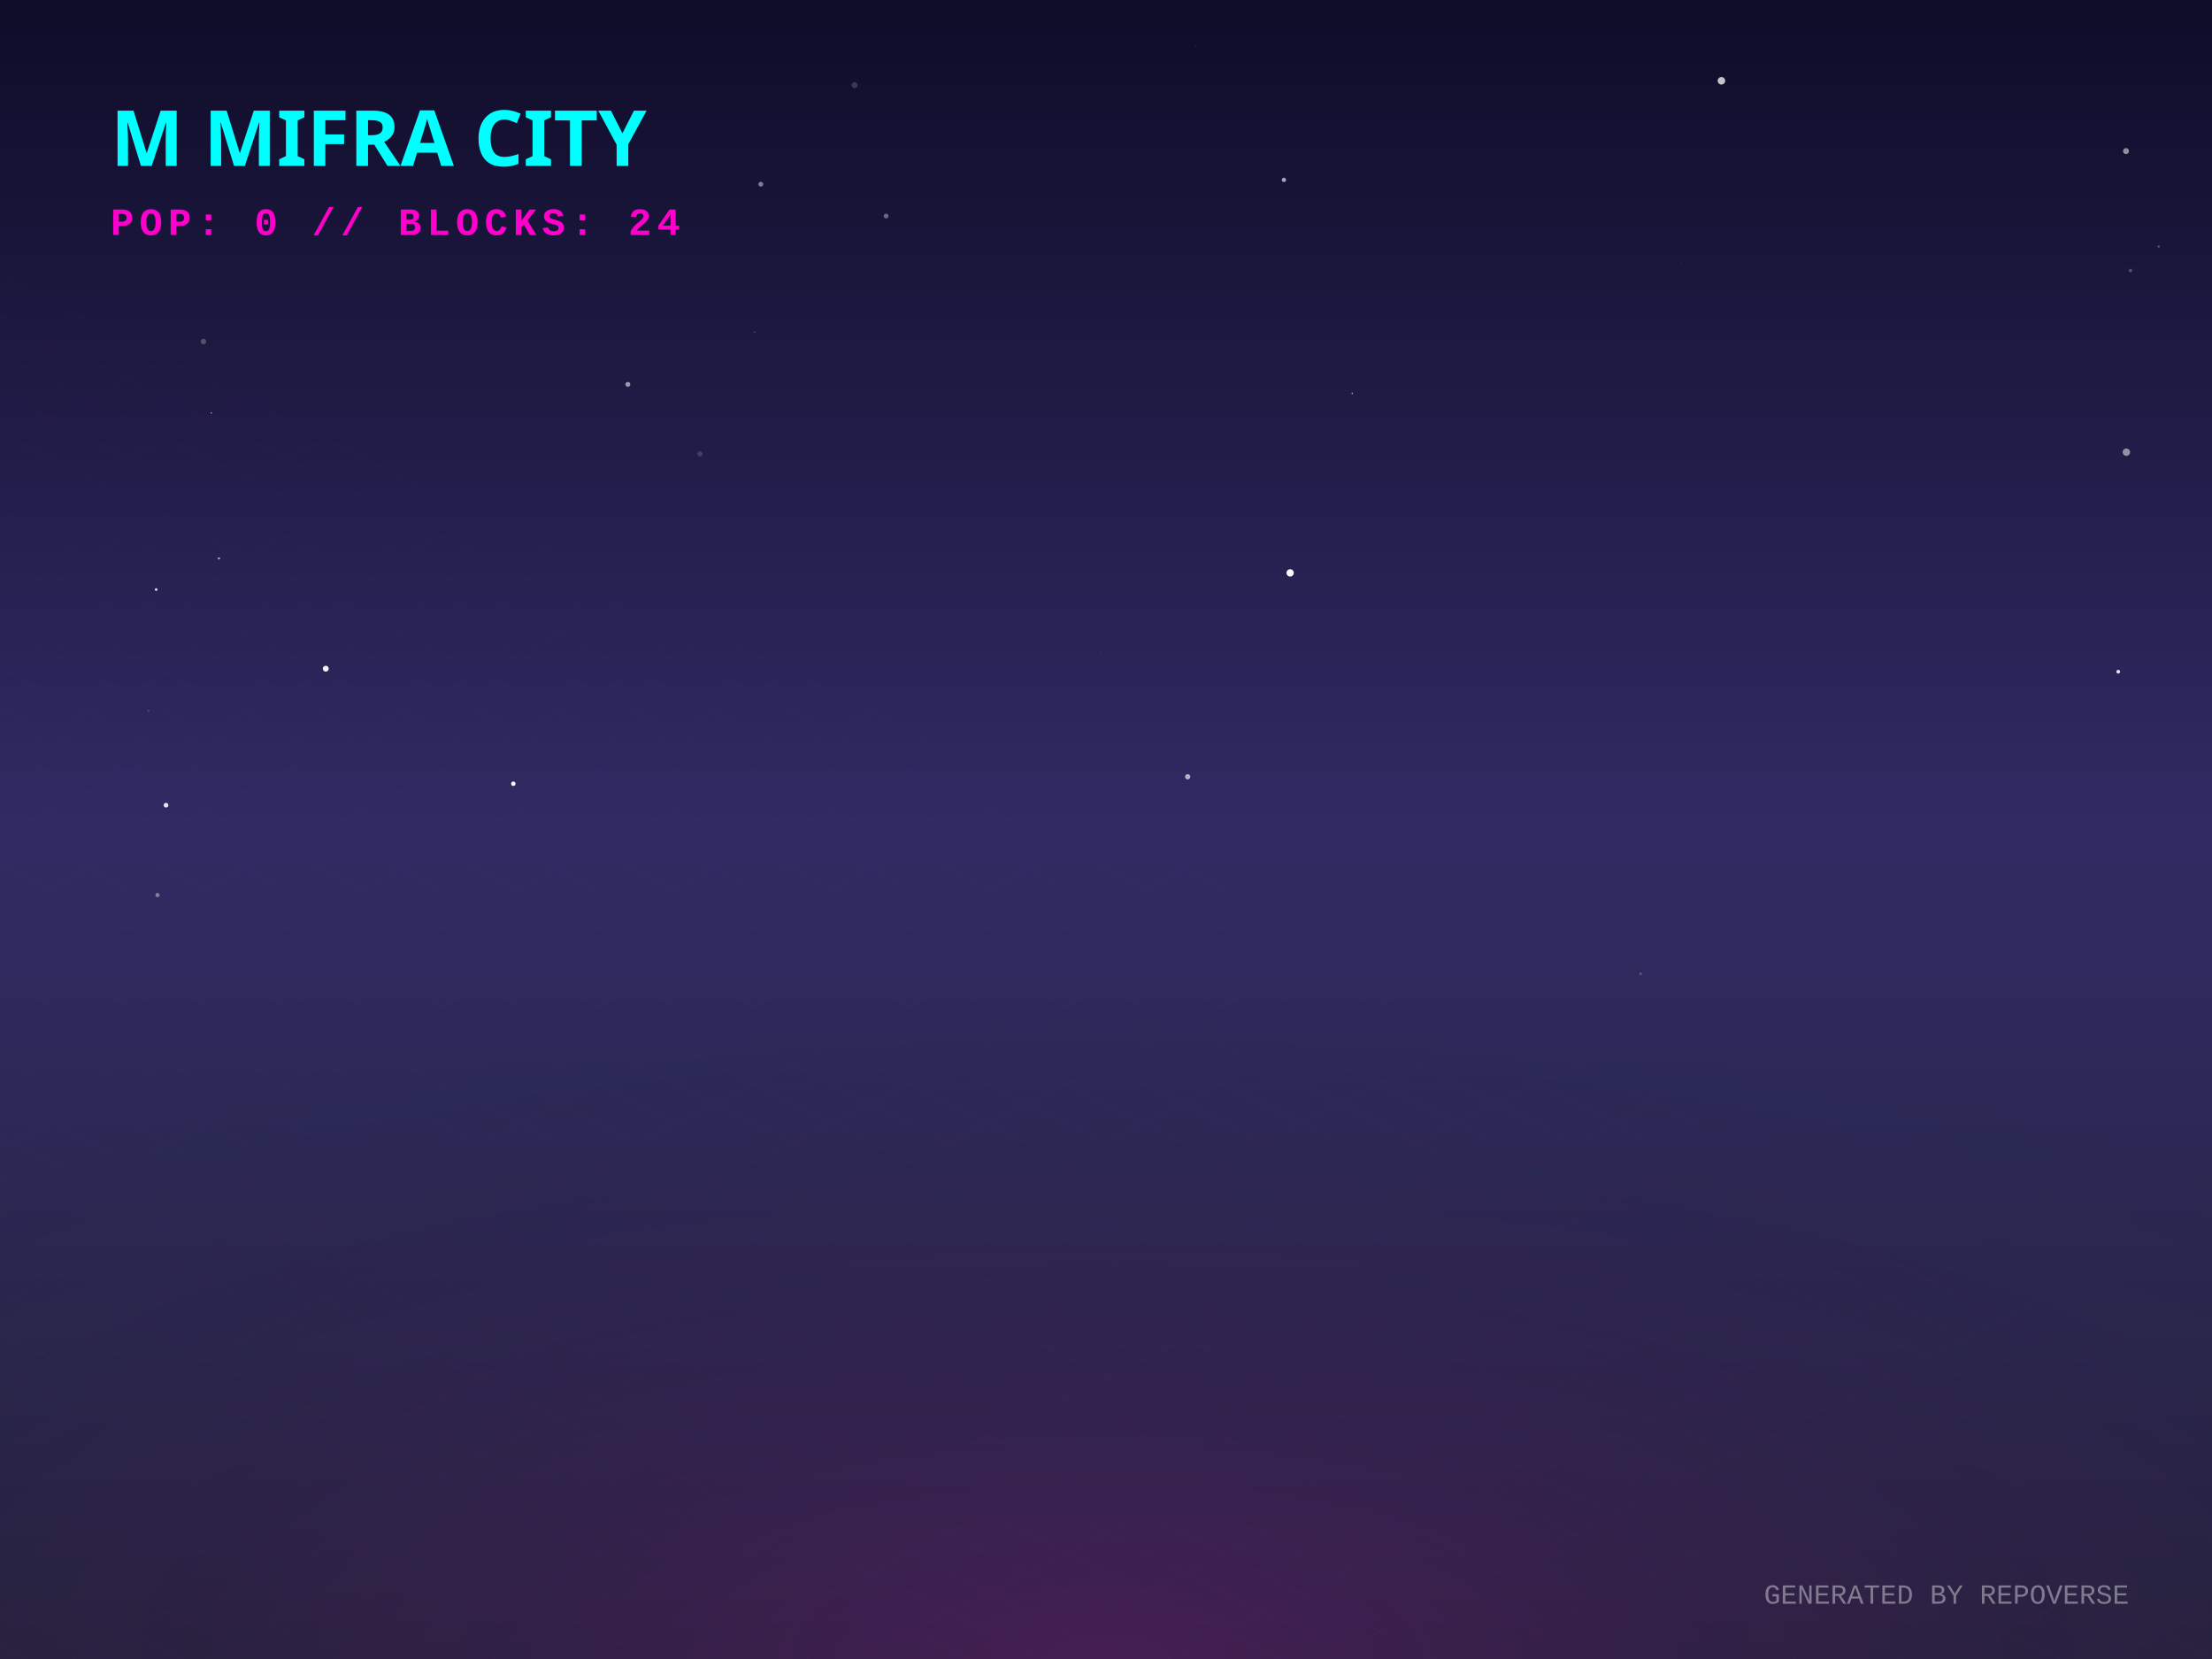
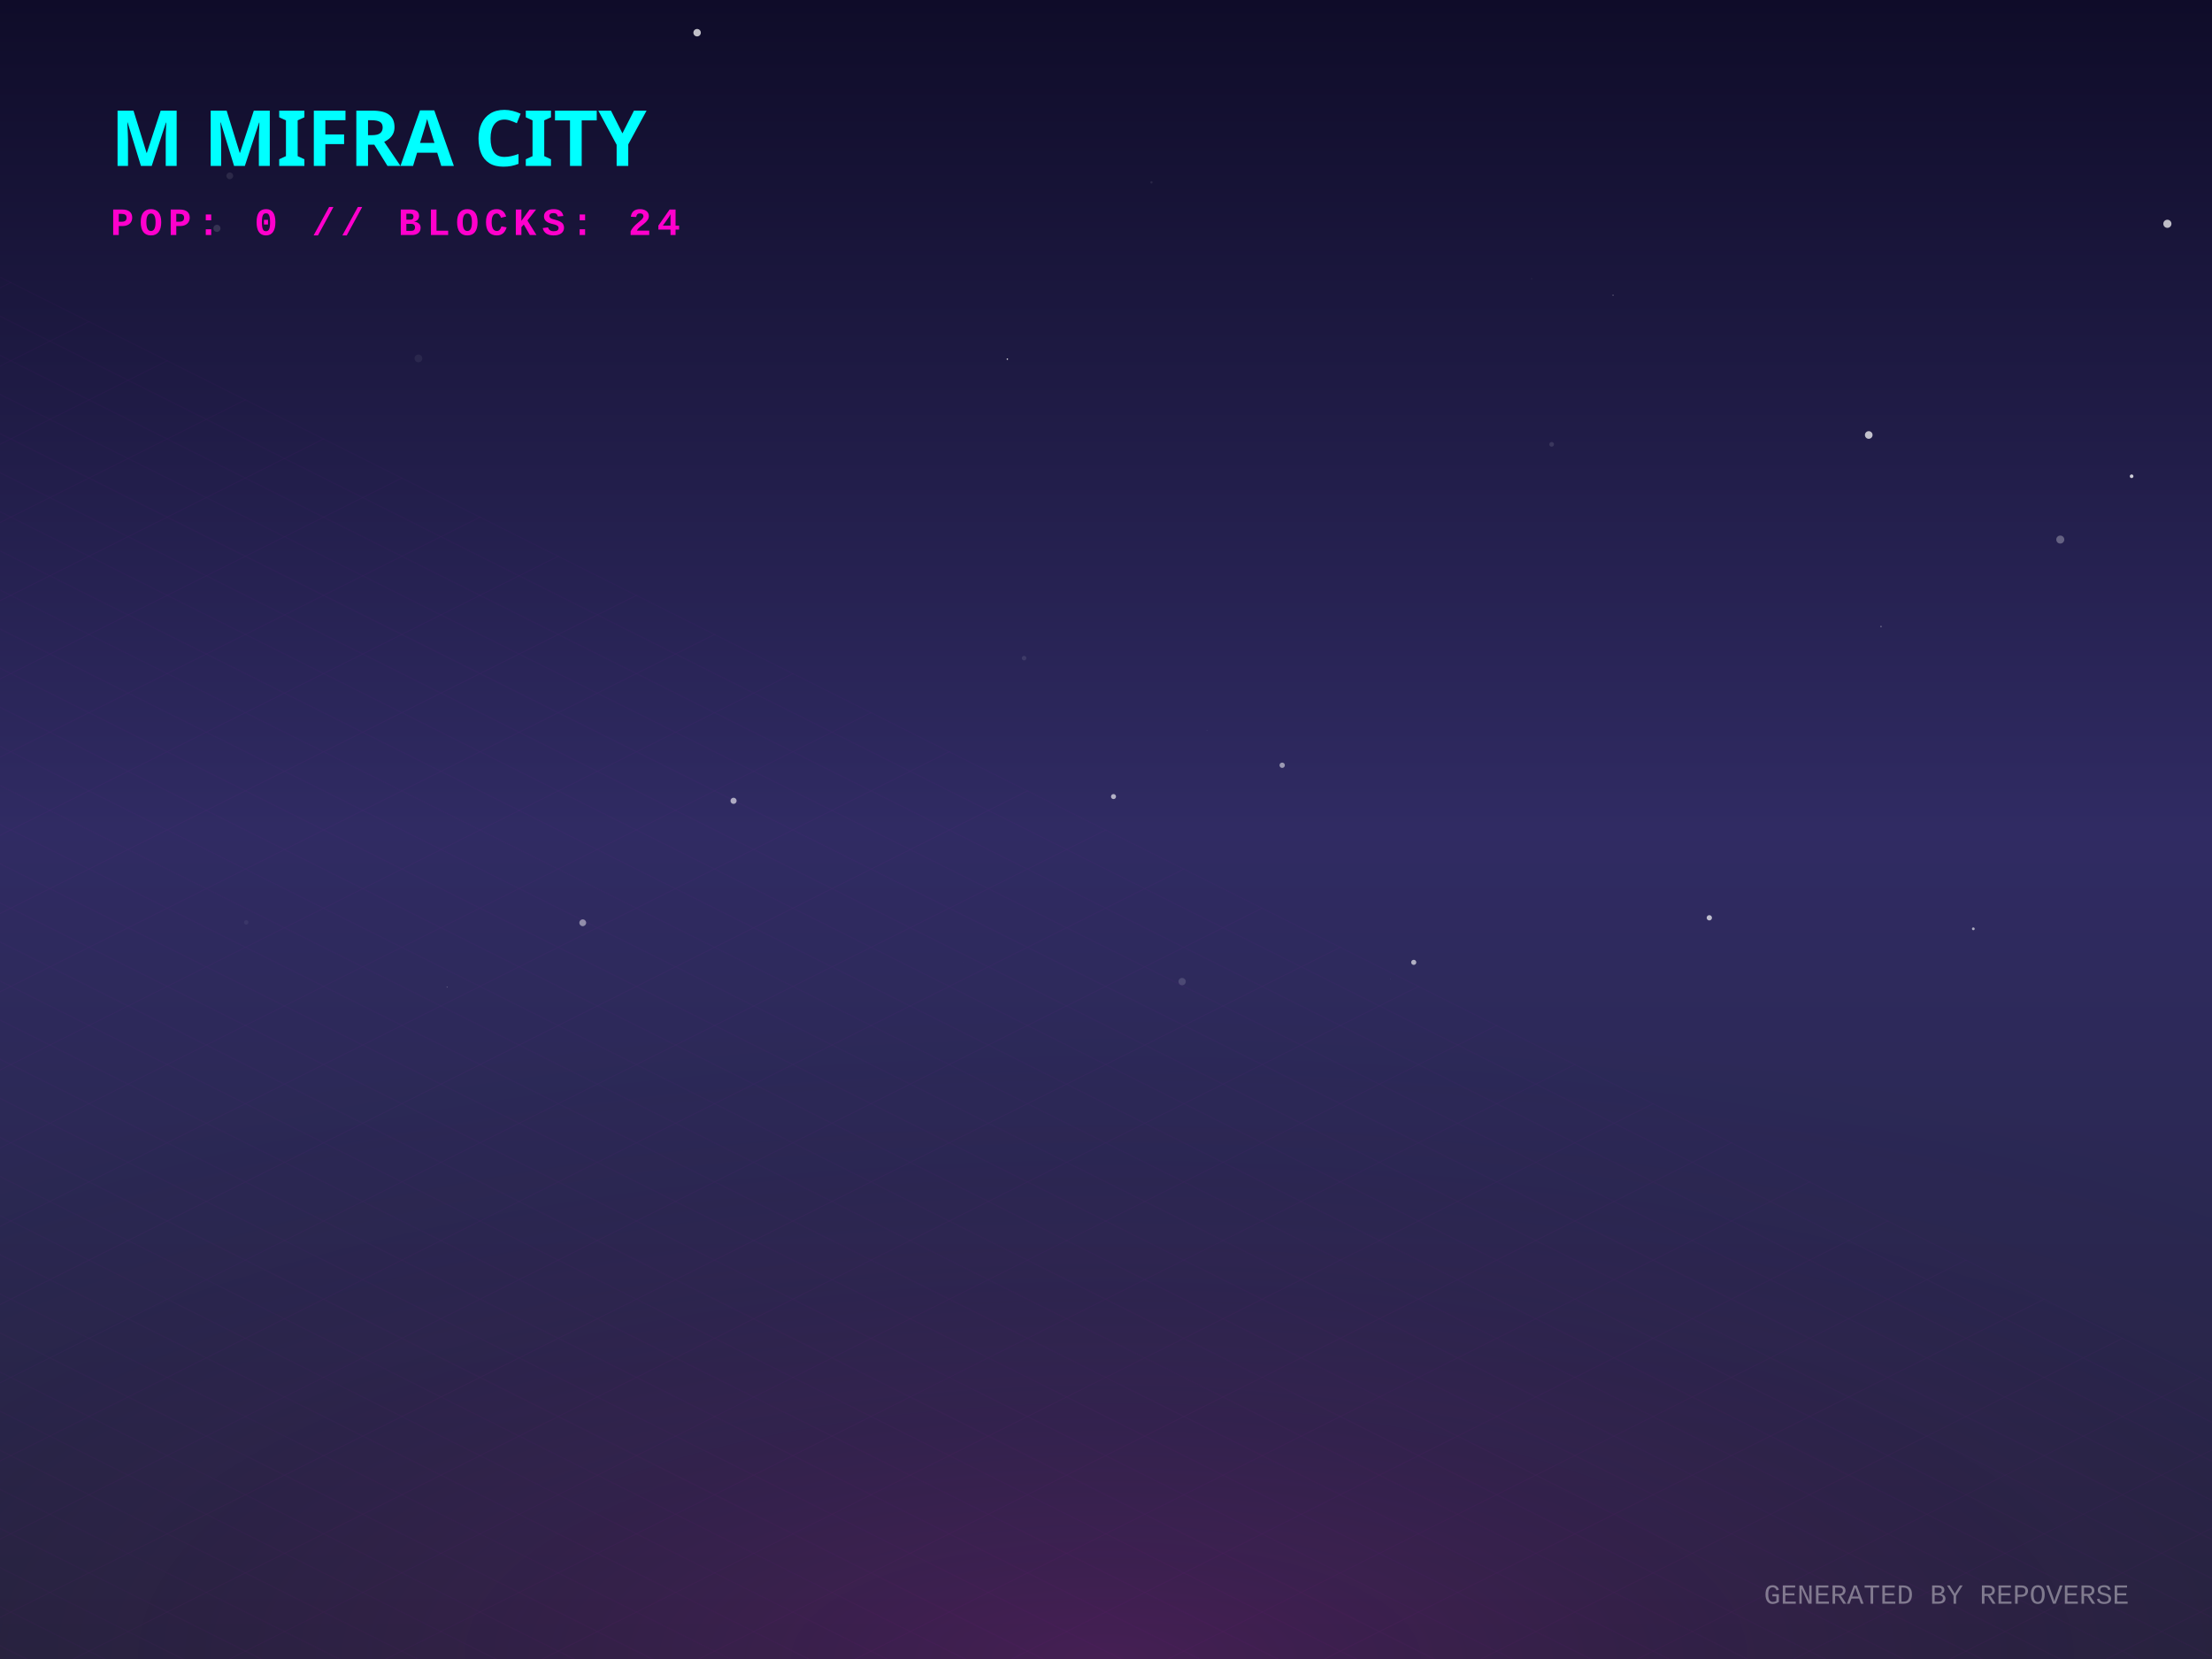
<svg xmlns="http://www.w3.org/2000/svg" width="800" height="600" viewBox="0 0 800 600">
  <defs>
    <linearGradient id="skyGradient" x1="0%" y1="0%" x2="0%" y2="100%">
      <stop offset="0%" stop-color="#0f0c29" />
      <stop offset="50%" stop-color="#302b63" />
      <stop offset="100%" stop-color="#24243e" />
    </linearGradient>
    <pattern id="gridPattern" width="40" height="20" patternUnits="userSpaceOnUse" patternTransform="rotate(0)">
      <path d="M 40 0 L 0 0 0 20" fill="none" stroke="magenta" stroke-width="0.5" opacity="0.2" />
    </pattern>
    <radialGradient id="floorGlow" cx="50%" cy="100%" r="80%">
      <stop offset="0%" stop-color="#ff00cc" stop-opacity="0.15" />
      <stop offset="100%" stop-color="transparent" />
    </radialGradient>
    <linearGradient id="gradLeft-happy" x1="0%" y1="0%" x2="100%" y2="100%">
      <stop offset="0%" stop-color="#FFD700" stop-opacity="0.8" />
      <stop offset="100%" stop-color="#050510" stop-opacity="0.9" />
    </linearGradient>
    <linearGradient id="gradRight-happy" x1="0%" y1="0%" x2="0%" y2="100%">
      <stop offset="0%" stop-color="#FFD700" stop-opacity="0.6" />
      <stop offset="100%" stop-color="#0b0b1a" stop-opacity="0.8" />
    </linearGradient>
    <linearGradient id="gradLeft-focused" x1="0%" y1="0%" x2="100%" y2="100%">
      <stop offset="0%" stop-color="#00FF94" stop-opacity="0.8" />
      <stop offset="100%" stop-color="#050510" stop-opacity="0.9" />
    </linearGradient>
    <linearGradient id="gradRight-focused" x1="0%" y1="0%" x2="0%" y2="100%">
      <stop offset="0%" stop-color="#00FF94" stop-opacity="0.6" />
      <stop offset="100%" stop-color="#0b0b1a" stop-opacity="0.8" />
    </linearGradient>
    <linearGradient id="gradLeft-calm" x1="0%" y1="0%" x2="100%" y2="100%">
      <stop offset="0%" stop-color="#00C2FF" stop-opacity="0.8" />
      <stop offset="100%" stop-color="#050510" stop-opacity="0.9" />
    </linearGradient>
    <linearGradient id="gradRight-calm" x1="0%" y1="0%" x2="0%" y2="100%">
      <stop offset="0%" stop-color="#00C2FF" stop-opacity="0.6" />
      <stop offset="100%" stop-color="#0b0b1a" stop-opacity="0.8" />
    </linearGradient>
    <linearGradient id="gradLeft-stressed" x1="0%" y1="0%" x2="100%" y2="100%">
      <stop offset="0%" stop-color="#FF2A6D" stop-opacity="0.8" />
      <stop offset="100%" stop-color="#050510" stop-opacity="0.9" />
    </linearGradient>
    <linearGradient id="gradRight-stressed" x1="0%" y1="0%" x2="0%" y2="100%">
      <stop offset="0%" stop-color="#FF2A6D" stop-opacity="0.6" />
      <stop offset="100%" stop-color="#0b0b1a" stop-opacity="0.8" />
    </linearGradient>
    <linearGradient id="gradLeft-energetic" x1="0%" y1="0%" x2="100%" y2="100%">
      <stop offset="0%" stop-color="#D300C5" stop-opacity="0.8" />
      <stop offset="100%" stop-color="#050510" stop-opacity="0.9" />
    </linearGradient>
    <linearGradient id="gradRight-energetic" x1="0%" y1="0%" x2="0%" y2="100%">
      <stop offset="0%" stop-color="#D300C5" stop-opacity="0.6" />
      <stop offset="100%" stop-color="#0b0b1a" stop-opacity="0.8" />
    </linearGradient>
  </defs>
  <rect width="100%" height="100%" fill="url(#skyGradient)" />
-   <circle cx="253.155" cy="164.172" r="0.938" fill="white" opacity="0.15" />
-   <circle cx="79.181" cy="201.972" r="0.39" fill="white" opacity="0.637" />
-   <circle cx="56.48" cy="213.225" r="0.491" fill="white" opacity="0.814" />
-   <circle cx="275.153" cy="66.619" r="0.861" fill="white" opacity="0.457" />
-   <circle cx="185.654" cy="283.449" r="0.805" fill="white" opacity="0.978" />
-   <circle cx="432.399" cy="16.54" r="0.138" fill="white" opacity="0.283" />
-   <circle cx="593.338" cy="352.198" r="0.531" fill="white" opacity="0.19" />
-   <circle cx="117.82" cy="241.836" r="1.068" fill="white" opacity="0.939" />
-   <circle cx="56.956" cy="323.709" r="0.782" fill="white" opacity="0.392" />
-   <circle cx="309.074" cy="30.797" r="1.091" fill="white" opacity="0.17" />
-   <circle cx="320.478" cy="78.143" r="0.875" fill="white" opacity="0.348" />
-   <circle cx="768.904" cy="54.651" r="1.08" fill="white" opacity="0.528" />
-   <circle cx="489.063" cy="142.268" r="0.271" fill="white" opacity="0.63" />
-   <circle cx="766.095" cy="242.934" r="0.685" fill="white" opacity="0.867" />
-   <circle cx="429.541" cy="280.932" r="0.952" fill="white" opacity="0.645" />
-   <circle cx="464.35" cy="65.055" r="0.783" fill="white" opacity="0.625" />
-   <circle cx="227.068" cy="139.018" r="0.887" fill="white" opacity="0.557" />
-   <circle cx="76.413" cy="149.362" r="0.235" fill="white" opacity="0.78" />
-   <circle cx="60.042" cy="291.203" r="0.855" fill="white" opacity="0.872" />
-   <circle cx="780.71" cy="89.143" r="0.398" fill="white" opacity="0.305" />
-   <circle cx="466.599" cy="207.19" r="1.322" fill="white" opacity="0.973" />
-   <circle cx="622.579" cy="29.221" r="1.362" fill="white" opacity="0.751" />
-   <circle cx="53.736" cy="257.08" r="0.321" fill="white" opacity="0.201" />
-   <circle cx="73.565" cy="123.526" r="1.01" fill="white" opacity="0.24" />
-   <circle cx="272.891" cy="120.169" r="0.296" fill="white" opacity="0.24" />
-   <circle cx="770.517" cy="97.862" r="0.631" fill="white" opacity="0.252" />
-   <circle cx="219.477" cy="157.563" r="0.07" fill="white" opacity="0.538" />
-   <circle cx="608.154" cy="95.072" r="0.082" fill="white" opacity="0.801" />
-   <circle cx="398.349" cy="236.123" r="0.112" fill="white" opacity="0.484" />
-   <circle cx="769.026" cy="163.542" r="1.346" fill="white" opacity="0.508" />
+   <circle cx="561.173" cy="160.704" r="0.846" fill="white" opacity="0.117" />
+   <circle cx="252.119" cy="11.824" r="1.348" fill="white" opacity="0.735" />
+   <circle cx="265.298" cy="289.626" r="1.112" fill="white" opacity="0.611" />
+   <circle cx="83.105" cy="63.595" r="1.217" fill="white" opacity="0.096" />
+   <circle cx="783.863" cy="80.939" r="1.471" fill="white" opacity="0.716" />
+   <circle cx="680.294" cy="226.585" r="0.259" fill="white" opacity="0.398" />
+   <circle cx="436.494" cy="264.06" r="0.061" fill="white" opacity="0.859" />
+   <circle cx="511.297" cy="348.05" r="0.924" fill="white" opacity="0.628" />
+   <circle cx="675.856" cy="157.316" r="1.381" fill="white" opacity="0.726" />
+   <circle cx="78.457" cy="82.587" r="1.285" fill="white" opacity="0.129" />
+   <circle cx="364.324" cy="129.893" r="0.269" fill="white" opacity="0.829" />
+   <circle cx="416.441" cy="65.955" r="0.414" fill="white" opacity="0.088" />
+   <circle cx="151.324" cy="129.624" r="1.408" fill="white" opacity="0.06" />
+   <circle cx="370.363" cy="238.024" r="0.816" fill="white" opacity="0.1" />
+   <circle cx="427.527" cy="355.005" r="1.317" fill="white" opacity="0.145" />
+   <circle cx="161.662" cy="357.046" r="0.108" fill="white" opacity="0.899" />
+   <circle cx="583.375" cy="106.771" r="0.199" fill="white" opacity="0.447" />
+   <circle cx="502.825" cy="354.087" r="0.063" fill="white" opacity="0.457" />
+   <circle cx="257.7" cy="273.327" r="0.08" fill="white" opacity="0.084" />
+   <circle cx="210.759" cy="333.733" r="1.232" fill="white" opacity="0.471" />
+   <circle cx="760.448" cy="217.455" r="0.018" fill="white" opacity="0.784" />
+   <circle cx="618.199" cy="331.931" r="0.956" fill="white" opacity="0.692" />
+   <circle cx="463.721" cy="276.766" r="0.963" fill="white" opacity="0.525" />
+   <circle cx="89.046" cy="333.598" r="0.79" fill="white" opacity="0.055" />
+   <circle cx="745.13" cy="195.141" r="1.449" fill="white" opacity="0.292" />
+   <circle cx="553.931" cy="100.804" r="0.185" fill="white" opacity="0.109" />
+   <circle cx="713.68" cy="335.921" r="0.498" fill="white" opacity="0.611" />
+   <circle cx="770.929" cy="172.245" r="0.658" fill="white" opacity="0.781" />
+   <circle cx="348.271" cy="347.953" r="0.056" fill="white" opacity="0.133" />
+   <circle cx="402.716" cy="288.095" r="0.91" fill="white" opacity="0.636" />
  <g transform="translate(0, 300) scale(1, 0.5)">
    <rect x="-800" y="0" width="2400" height="1200" fill="url(#gridPattern)" opacity="0.3" transform="rotate(45, 400, 0)" />
  </g>
  <rect x="0" y="300" width="800" height="300" fill="url(#floorGlow)" />
  <g transform="translate(40, 60)">
    <text fill="cyan" font-family="Verdana, sans-serif" font-size="28" font-weight="900" style="text-shadow: 0 0 10px cyan;">M MIFRA CITY</text>
    <text y="25" fill="#ff00cc" font-family="Courier New, monospace" font-size="14" font-weight="bold" letter-spacing="2">POP: 0 // BLOCKS: 24</text>
  </g>
  <g transform="translate(0, 50)">
    <a href="https://github.com/M-Mifra/repo-verse" target="_blank">
      <g class="building" opacity="0">
        <animate attributeName="opacity" values="0;1" dur="0.8s" begin="0s" fill="freeze" />
        <ellipse cx="400" cy="292.833" rx="22.5" ry="12" fill="black" opacity="0.4" blur="2" />
        <path d="M 385 272.833 l 0 20 l 15 7.5 l 0 -20 z" fill="url(#gradLeft-focused)" stroke="none" />
        <path d="M 415 272.833 l 0 20 l -15 7.5 l 0 -20 z" fill="url(#gradRight-focused)" stroke="none" />
        <path d="M 400 265.333 l 15 7.5 l -15 7.5 l -15 -7.5 z" fill="#E0FFF1" fill-opacity="0.9" stroke="none" />
        <path d="M 385 272.833 l 0 20 l 15 7.5 l 0 -20 z" fill="none" stroke="#00FF94" stroke-width="0.5" opacity="0.5" />
        <path d="M 415 272.833 l 0 20 l -15 7.5 l 0 -20 z" fill="none" stroke="#00FF94" stroke-width="0.5" opacity="0.5" />
      </g>
    </a>
    <a href="https://github.com/M-Mifra/Andropedia-website-main" target="_blank">
      <g class="building" opacity="0">
        <animate attributeName="opacity" values="0;1" dur="0.8s" begin="0.05s" fill="freeze" />
        <ellipse cx="424" cy="304.803" rx="22.41" ry="11.952" fill="black" opacity="0.4" blur="2" />
        <path d="M 409.06 284.803 l 0 20 l 14.94 7.47 l 0 -20 z" fill="url(#gradLeft-focused)" stroke="none" />
        <path d="M 438.94 284.803 l 0 20 l -14.94 7.47 l 0 -20 z" fill="url(#gradRight-focused)" stroke="none" />
        <path d="M 424 277.333 l 14.94 7.47 l -14.94 7.47 l -14.94 -7.47 z" fill="#E0FFF1" fill-opacity="0.9" stroke="none" />
        <path d="M 409.06 284.803 l 0 20 l 14.94 7.47 l 0 -20 z" fill="none" stroke="#00FF94" stroke-width="0.5" opacity="0.5" />
        <path d="M 438.94 284.803 l 0 20 l -14.94 7.47 l 0 -20 z" fill="none" stroke="#00FF94" stroke-width="0.5" opacity="0.5" />
      </g>
    </a>
    <a href="https://github.com/M-Mifra/Arcane-AI-agent-" target="_blank">
      <g class="building" opacity="0">
        <animate attributeName="opacity" values="0;1" dur="0.8s" begin="0.1s" fill="freeze" />
        <ellipse cx="376" cy="301.083" rx="11.25" ry="6" fill="black" opacity="0.4" blur="2" />
        <path d="M 368.5 281.083 l 0 20 l 7.5 3.75 l 0 -20 z" fill="url(#gradLeft-energetic)" stroke="none" />
        <path d="M 383.5 281.083 l 0 20 l -7.5 3.75 l 0 -20 z" fill="url(#gradRight-energetic)" stroke="none" />
        <path d="M 376 277.333 l 7.5 3.75 l -7.5 3.75 l -7.5 -3.75 z" fill="#FAD7FA" fill-opacity="0.9" stroke="none" />
        <path d="M 368.5 281.083 l 0 20 l 7.5 3.75 l 0 -20 z" fill="none" stroke="#D300C5" stroke-width="0.5" opacity="0.5" />
        <path d="M 383.5 281.083 l 0 20 l -7.5 3.75 l 0 -20 z" fill="none" stroke="#D300C5" stroke-width="0.5" opacity="0.5" />
      </g>
    </a>
    <a href="https://github.com/M-Mifra/M-Mifra" target="_blank">
      <g class="building" opacity="0">
        <animate attributeName="opacity" values="0;1" dur="0.8s" begin="0.15s" fill="freeze" />
        <ellipse cx="448" cy="313.151" rx="11.453" ry="6.108" fill="black" opacity="0.4" blur="2" />
        <path d="M 440.365 293.151 l 0 20 l 7.635 3.817 l 0 -20 z" fill="url(#gradLeft-energetic)" stroke="none" />
        <path d="M 455.635 293.151 l 0 20 l -7.635 3.817 l 0 -20 z" fill="url(#gradRight-energetic)" stroke="none" />
        <path d="M 448 289.333 l 7.635 3.817 l -7.635 3.817 l -7.635 -3.817 z" fill="#FAD7FA" fill-opacity="0.9" stroke="none" />
        <path d="M 440.365 293.151 l 0 20 l 7.635 3.817 l 0 -20 z" fill="none" stroke="#D300C5" stroke-width="0.5" opacity="0.5" />
        <path d="M 455.635 293.151 l 0 20 l -7.635 3.817 l 0 -20 z" fill="none" stroke="#D300C5" stroke-width="0.5" opacity="0.5" />
      </g>
    </a>
    <a href="https://github.com/M-Mifra/YieldSweep" target="_blank">
      <g class="building" opacity="0">
        <animate attributeName="opacity" values="0;1" dur="0.8s" begin="0.2s" fill="freeze" />
        <ellipse cx="400" cy="314.096" rx="14.288" ry="7.62" fill="black" opacity="0.4" blur="2" />
        <path d="M 390.475 294.096 l 0 20 l 9.525 4.763 l 0 -20 z" fill="url(#gradLeft-focused)" stroke="none" />
        <path d="M 409.525 294.096 l 0 20 l -9.525 4.763 l 0 -20 z" fill="url(#gradRight-focused)" stroke="none" />
        <path d="M 400 289.333 l 9.525 4.763 l -9.525 4.763 l -9.525 -4.763 z" fill="#E0FFF1" fill-opacity="0.9" stroke="none" />
        <path d="M 390.475 294.096 l 0 20 l 9.525 4.763 l 0 -20 z" fill="none" stroke="#00FF94" stroke-width="0.5" opacity="0.5" />
        <path d="M 409.525 294.096 l 0 20 l -9.525 4.763 l 0 -20 z" fill="none" stroke="#00FF94" stroke-width="0.5" opacity="0.5" />
      </g>
    </a>
    <a href="https://github.com/M-Mifra/BallotBox" target="_blank">
      <g class="building" opacity="0">
        <animate attributeName="opacity" values="0;1" dur="0.8s" begin="0.25s" fill="freeze" />
        <ellipse cx="352" cy="313.863" rx="13.59" ry="7.248" fill="black" opacity="0.4" blur="2" />
        <path d="M 342.94 293.863 l 0 20 l 9.06 4.53 l 0 -20 z" fill="url(#gradLeft-calm)" stroke="none" />
        <path d="M 361.06 293.863 l 0 20 l -9.06 4.53 l 0 -20 z" fill="url(#gradRight-calm)" stroke="none" />
        <path d="M 352 289.333 l 9.06 4.53 l -9.06 4.53 l -9.06 -4.53 z" fill="#D1F4FF" fill-opacity="0.9" stroke="none" />
        <path d="M 342.94 293.863 l 0 20 l 9.06 4.53 l 0 -20 z" fill="none" stroke="#00C2FF" stroke-width="0.5" opacity="0.5" />
        <path d="M 361.06 293.863 l 0 20 l -9.06 4.53 l 0 -20 z" fill="none" stroke="#00C2FF" stroke-width="0.5" opacity="0.5" />
      </g>
    </a>
    <a href="https://github.com/M-Mifra/my-password-checker" target="_blank">
      <g class="building" opacity="0">
        <animate attributeName="opacity" values="0;1" dur="0.8s" begin="0.3s" fill="freeze" />
        <ellipse cx="472" cy="325.256" rx="11.768" ry="6.276" fill="black" opacity="0.4" blur="2" />
        <path d="M 464.155 305.256 l 0 20 l 7.845 3.923 l 0 -20 z" fill="url(#gradLeft-calm)" stroke="none" />
        <path d="M 479.845 305.256 l 0 20 l -7.845 3.923 l 0 -20 z" fill="url(#gradRight-calm)" stroke="none" />
        <path d="M 472 301.333 l 7.845 3.923 l -7.845 3.923 l -7.845 -3.923 z" fill="#D1F4FF" fill-opacity="0.9" stroke="none" />
        <path d="M 464.155 305.256 l 0 20 l 7.845 3.923 l 0 -20 z" fill="none" stroke="#00C2FF" stroke-width="0.5" opacity="0.5" />
        <path d="M 479.845 305.256 l 0 20 l -7.845 3.923 l 0 -20 z" fill="none" stroke="#00C2FF" stroke-width="0.5" opacity="0.5" />
      </g>
    </a>
    <a href="https://github.com/M-Mifra/andropedia-weekly-chronicle" target="_blank">
      <g class="building" opacity="0">
        <animate attributeName="opacity" values="0;1" dur="0.8s" begin="0.35s" fill="freeze" />
        <ellipse cx="424" cy="327.971" rx="19.913" ry="10.62" fill="black" opacity="0.4" blur="2" />
        <path d="M 410.725 307.971 l 0 20 l 13.275 6.638 l 0 -20 z" fill="url(#gradLeft-focused)" stroke="none" />
        <path d="M 437.275 307.971 l 0 20 l -13.275 6.638 l 0 -20 z" fill="url(#gradRight-focused)" stroke="none" />
        <path d="M 424 301.333 l 13.275 6.638 l -13.275 6.638 l -13.275 -6.638 z" fill="#E0FFF1" fill-opacity="0.9" stroke="none" />
        <path d="M 410.725 307.971 l 0 20 l 13.275 6.638 l 0 -20 z" fill="none" stroke="#00FF94" stroke-width="0.5" opacity="0.5" />
        <path d="M 437.275 307.971 l 0 20 l -13.275 6.638 l 0 -20 z" fill="none" stroke="#00FF94" stroke-width="0.5" opacity="0.5" />
      </g>
    </a>
    <a href="https://github.com/M-Mifra/TickTock" target="_blank">
      <g class="building" opacity="0">
        <animate attributeName="opacity" values="0;1" dur="0.8s" begin="0.4s" fill="freeze" />
        <ellipse cx="376" cy="325.863" rx="13.59" ry="7.248" fill="black" opacity="0.4" blur="2" />
        <path d="M 366.94 305.863 l 0 20 l 9.06 4.53 l 0 -20 z" fill="url(#gradLeft-calm)" stroke="none" />
        <path d="M 385.06 305.863 l 0 20 l -9.06 4.53 l 0 -20 z" fill="url(#gradRight-calm)" stroke="none" />
        <path d="M 376 301.333 l 9.06 4.53 l -9.06 4.53 l -9.06 -4.53 z" fill="#D1F4FF" fill-opacity="0.9" stroke="none" />
        <path d="M 366.94 305.863 l 0 20 l 9.06 4.53 l 0 -20 z" fill="none" stroke="#00C2FF" stroke-width="0.5" opacity="0.5" />
        <path d="M 385.06 305.863 l 0 20 l -9.06 4.53 l 0 -20 z" fill="none" stroke="#00C2FF" stroke-width="0.5" opacity="0.5" />
      </g>
    </a>
    <a href="https://github.com/M-Mifra/andropedia-cinematic-weave" target="_blank">
      <g class="building" opacity="0">
        <animate attributeName="opacity" values="0;1" dur="0.8s" begin="0.45s" fill="freeze" />
        <ellipse cx="448" cy="338.643" rx="15.93" ry="8.496" fill="black" opacity="0.4" blur="2" />
        <path d="M 437.38 318.643 l 0 20 l 10.62 5.31 l 0 -20 z" fill="url(#gradLeft-focused)" stroke="none" />
        <path d="M 458.62 318.643 l 0 20 l -10.62 5.31 l 0 -20 z" fill="url(#gradRight-focused)" stroke="none" />
        <path d="M 448 313.333 l 10.62 5.31 l -10.62 5.31 l -10.62 -5.31 z" fill="#E0FFF1" fill-opacity="0.9" stroke="none" />
        <path d="M 437.38 318.643 l 0 20 l 10.62 5.31 l 0 -20 z" fill="none" stroke="#00FF94" stroke-width="0.5" opacity="0.5" />
        <path d="M 458.62 318.643 l 0 20 l -10.62 5.31 l 0 -20 z" fill="none" stroke="#00FF94" stroke-width="0.5" opacity="0.5" />
      </g>
    </a>
  </g>
  <text x="770" y="580" text-anchor="end" fill="rgba(255,255,255,0.4)" font-family="Courier New" font-size="10">GENERATED BY REPOVERSE</text>
</svg>
